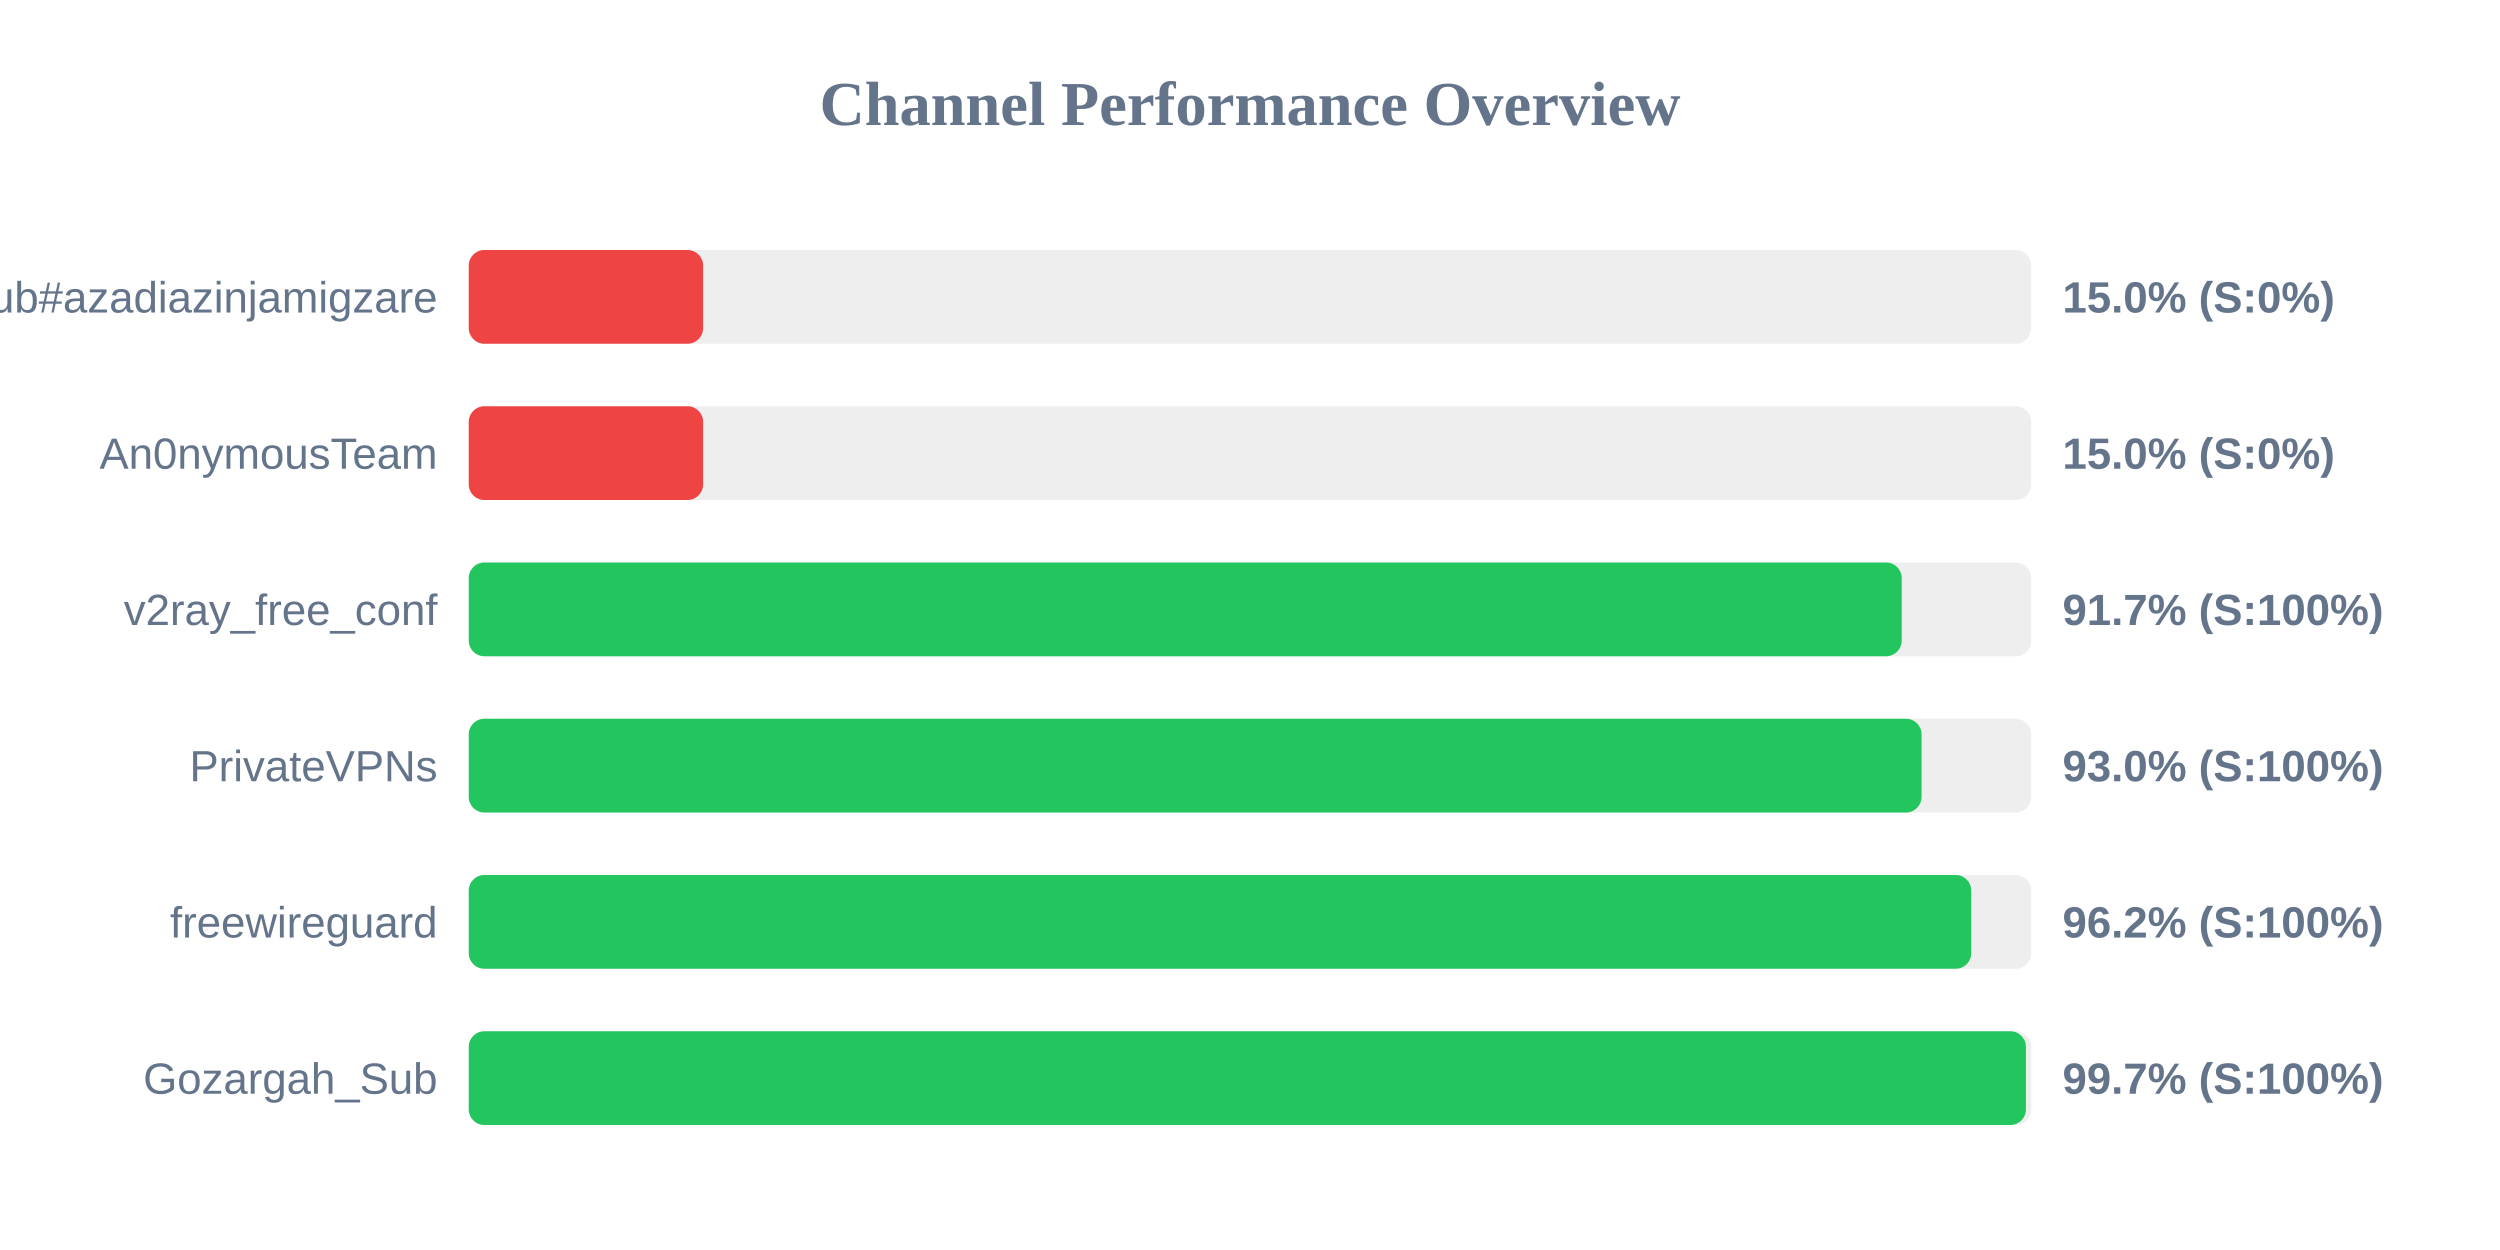
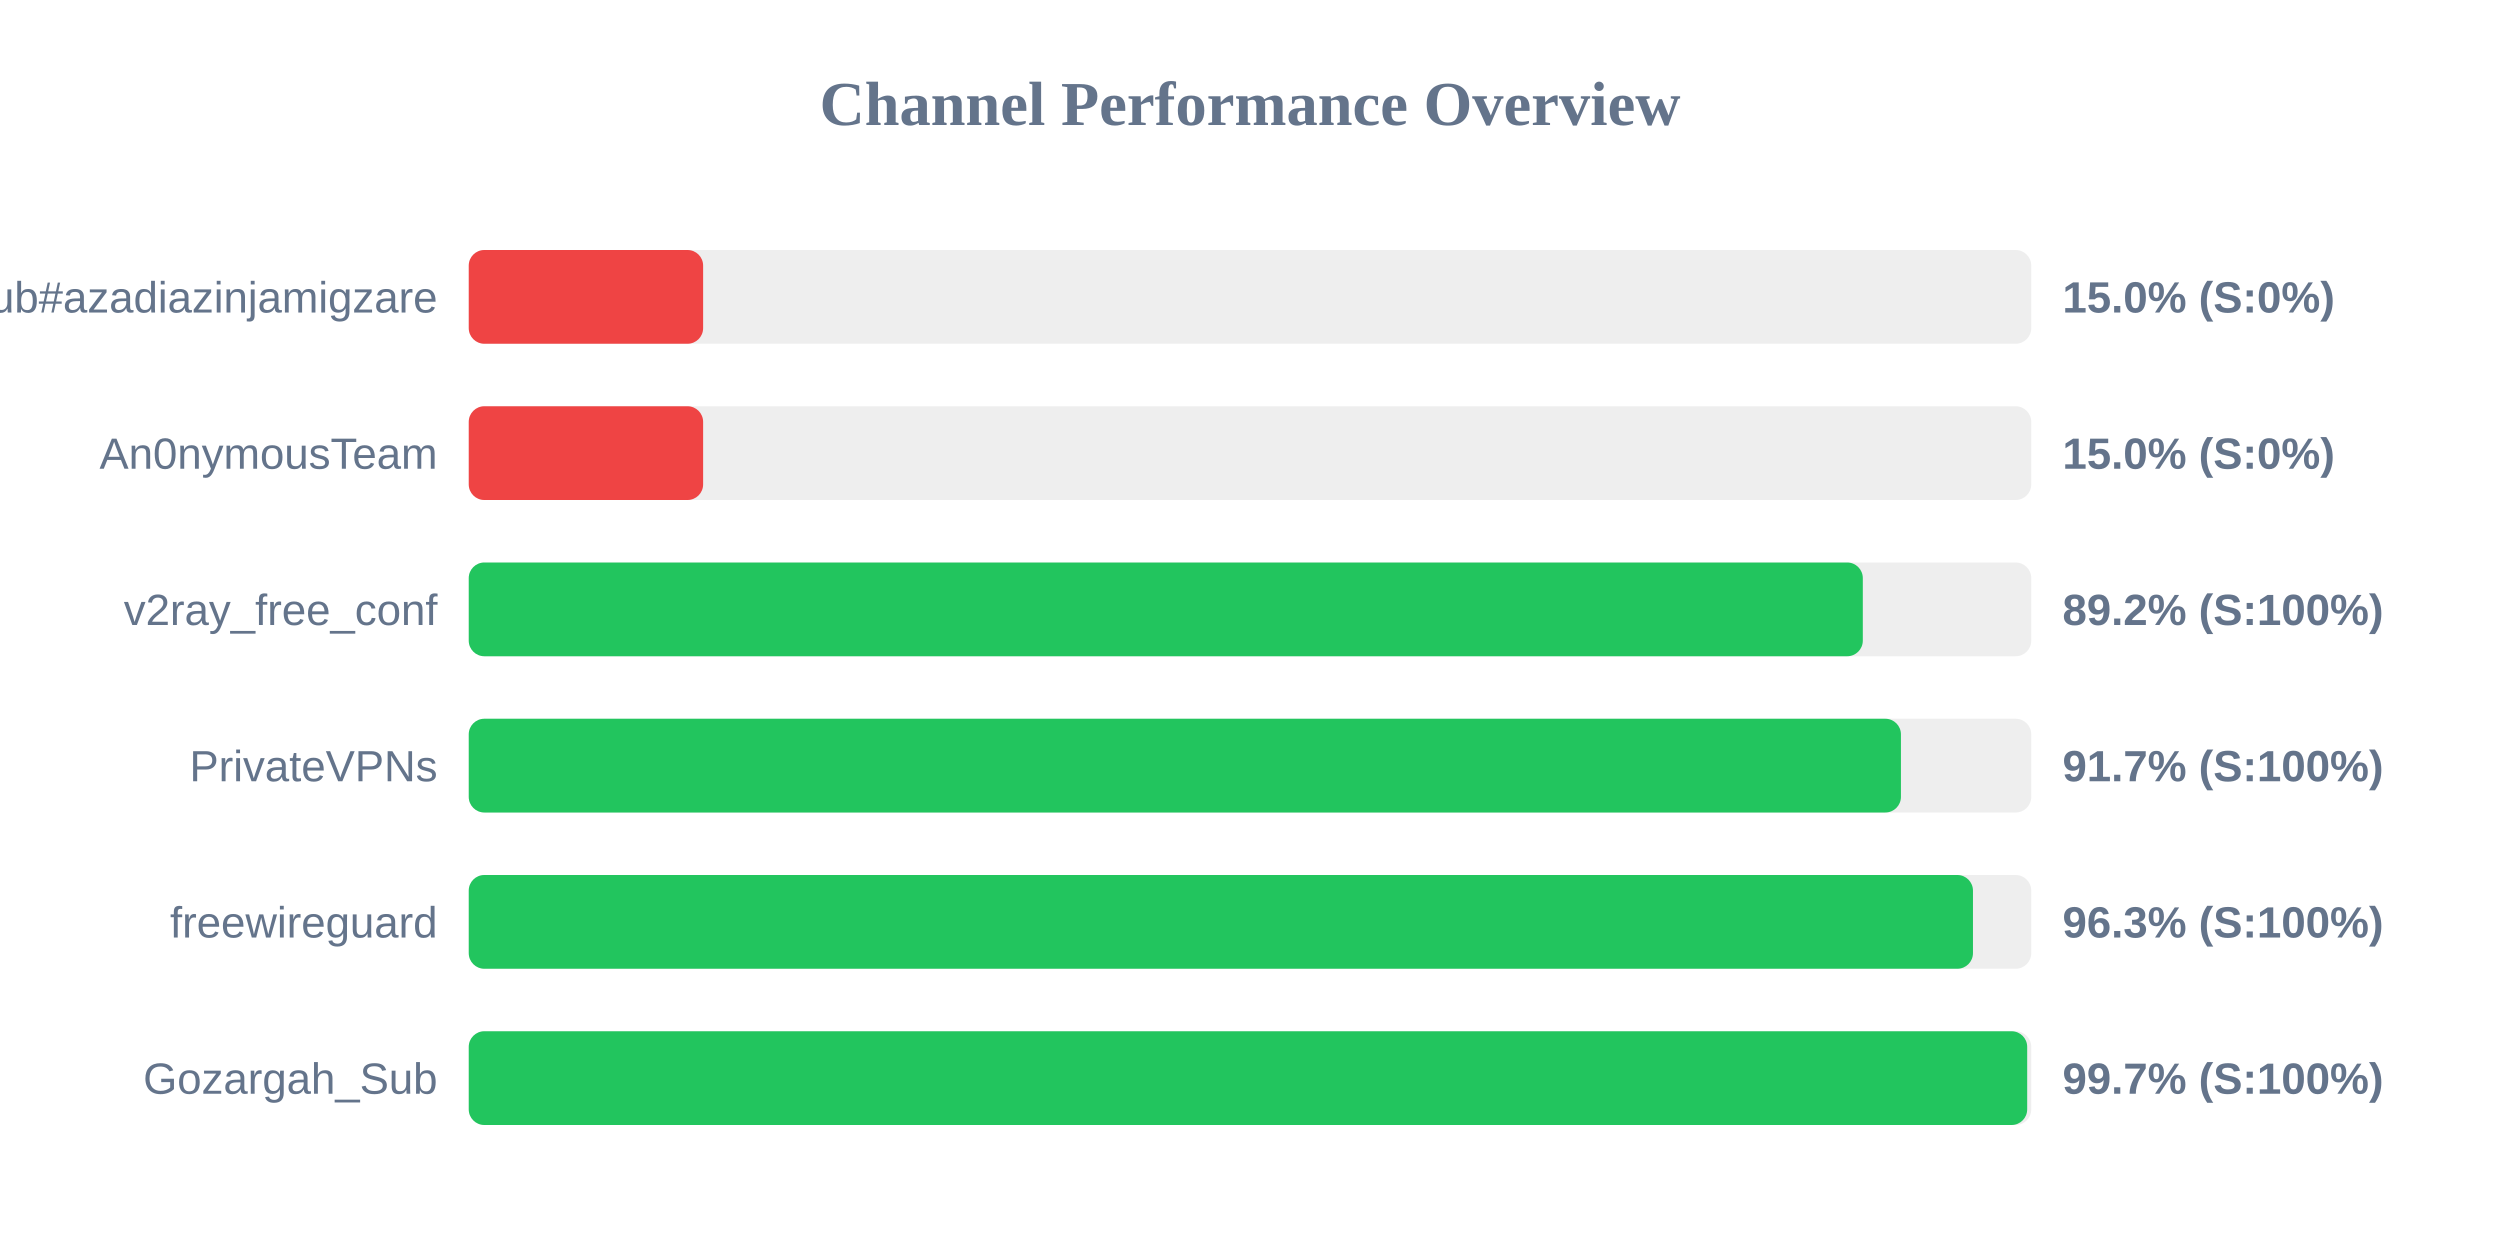
<svg xmlns="http://www.w3.org/2000/svg" width="800" height="400" version="1.1">
  <style>
        .row { font: 14px Arial; fill: #64748b; }
        .score { font: bold 14px Arial; fill: #64748b; }
    </style>
  <text x="400" y="40" text-anchor="middle" font-size="20px" font-weight="bold" fill="#64748b">Channel Performance Overview</text>
  <rect x="150" y="80" width="500" height="30" fill="#eee" rx="5" />
  <rect x="150" y="80" width="75.0" height="30" fill="#ef4444" rx="5" />
  <text x="140" y="100" text-anchor="end" class="row">Sub#azadiazinjamigzare</text>
  <text x="660" y="100" text-anchor="start" class="score">15.0% (S:0%)</text>
  <rect x="150" y="130" width="500" height="30" fill="#eee" rx="5" />
  <rect x="150" y="130" width="75.0" height="30" fill="#ef4444" rx="5" />
  <text x="140" y="150" text-anchor="end" class="row">An0nymousTeam</text>
  <text x="660" y="150" text-anchor="start" class="score">15.0% (S:0%)</text>
  <rect x="150" y="180" width="500" height="30" fill="#eee" rx="5" />
-   <rect x="150" y="180" width="458.55" height="30" fill="#22c55e" rx="5" />
+   <rect x="150" y="180" width="446.1" height="30" fill="#22c55e" rx="5" />
  <text x="140" y="200" text-anchor="end" class="row">v2ray_free_conf</text>
-   <text x="660" y="200" text-anchor="start" class="score">91.7% (S:100%)</text>
+   <text x="660" y="200" text-anchor="start" class="score">89.2% (S:100%)</text>
  <rect x="150" y="230" width="500" height="30" fill="#eee" rx="5" />
-   <rect x="150" y="230" width="464.9" height="30" fill="#22c55e" rx="5" />
+   <rect x="150" y="230" width="458.3" height="30" fill="#22c55e" rx="5" />
  <text x="140" y="250" text-anchor="end" class="row">PrivateVPNs</text>
-   <text x="660" y="250" text-anchor="start" class="score">93.0% (S:100%)</text>
+   <text x="660" y="250" text-anchor="start" class="score">91.7% (S:100%)</text>
  <rect x="150" y="280" width="500" height="30" fill="#eee" rx="5" />
-   <rect x="150" y="280" width="480.8" height="30" fill="#22c55e" rx="5" />
+   <rect x="150" y="280" width="481.35" height="30" fill="#22c55e" rx="5" />
  <text x="140" y="300" text-anchor="end" class="row">freewireguard</text>
-   <text x="660" y="300" text-anchor="start" class="score">96.2% (S:100%)</text>
+   <text x="660" y="300" text-anchor="start" class="score">96.3% (S:100%)</text>
  <rect x="150" y="330" width="500" height="30" fill="#eee" rx="5" />
-   <rect x="150" y="330" width="498.3" height="30" fill="#22c55e" rx="5" />
+   <rect x="150" y="330" width="498.7" height="30" fill="#22c55e" rx="5" />
  <text x="140" y="350" text-anchor="end" class="row">Gozargah_Sub</text>
  <text x="660" y="350" text-anchor="start" class="score">99.7% (S:100%)</text>
</svg>
